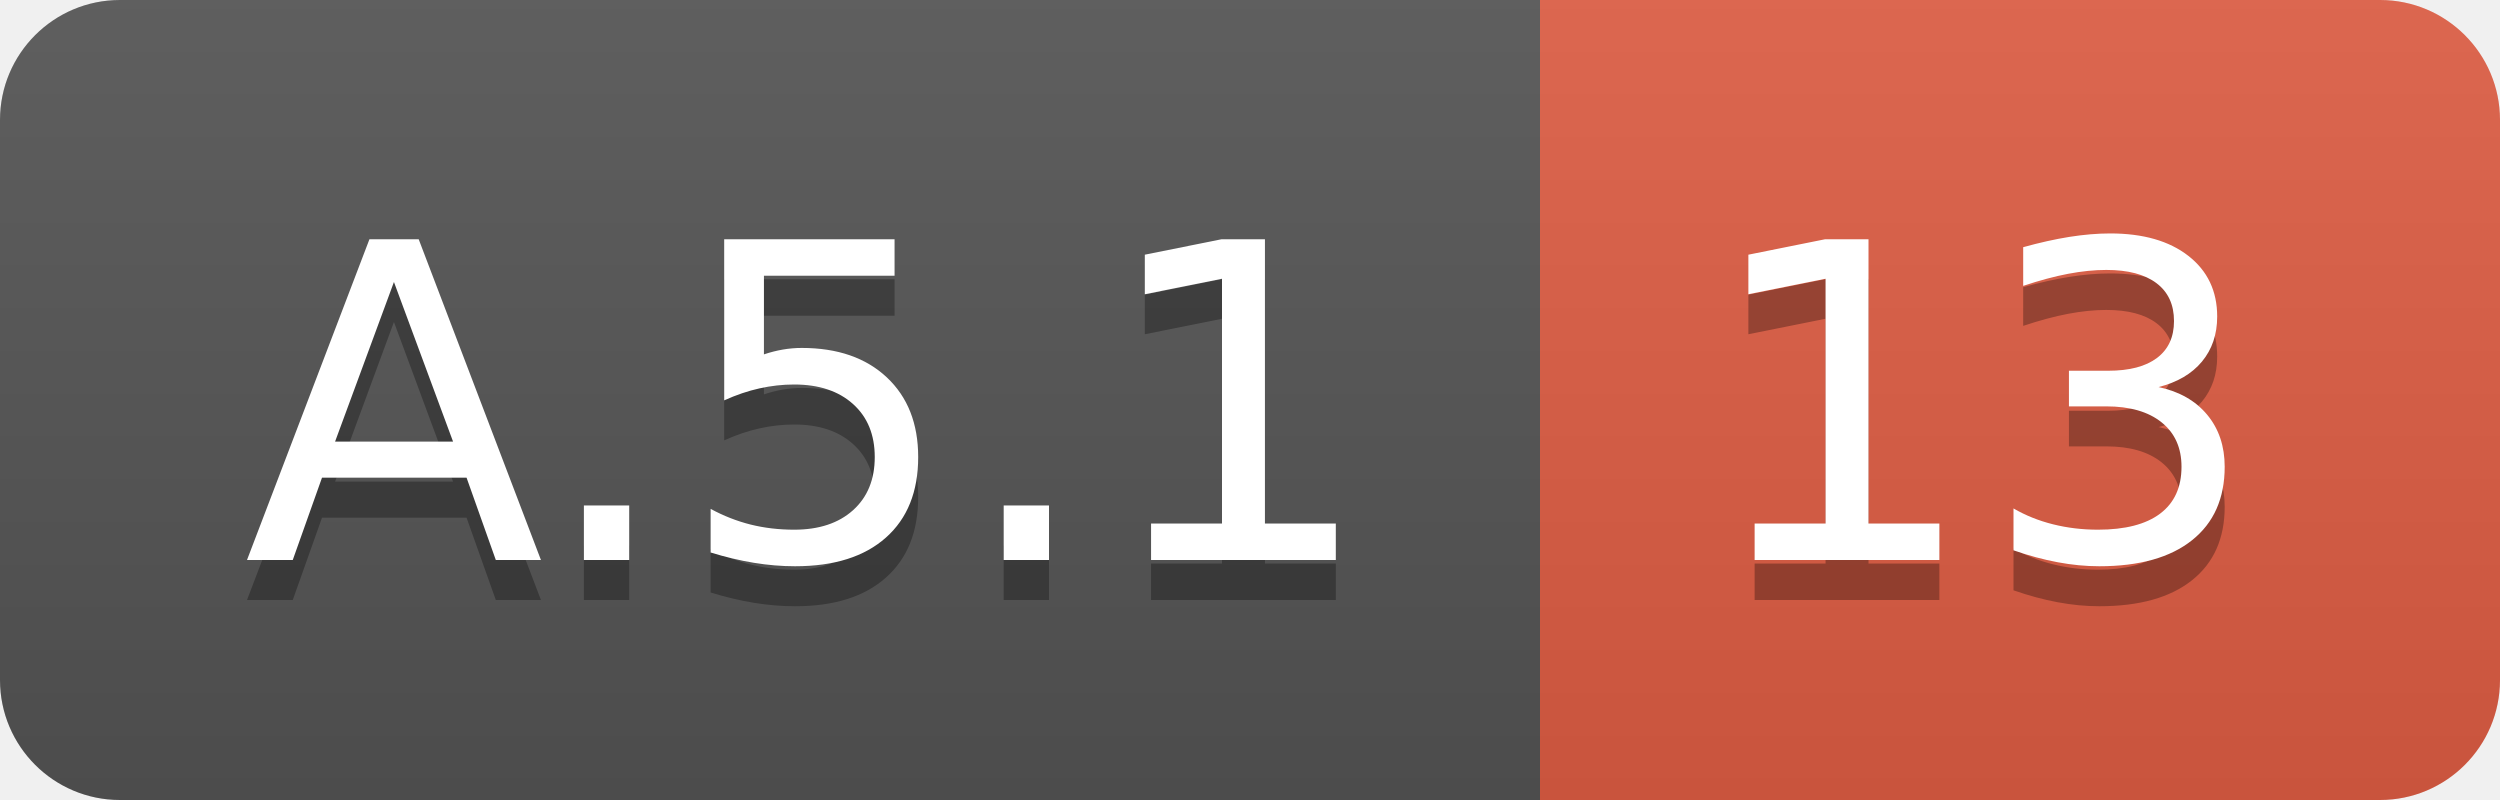
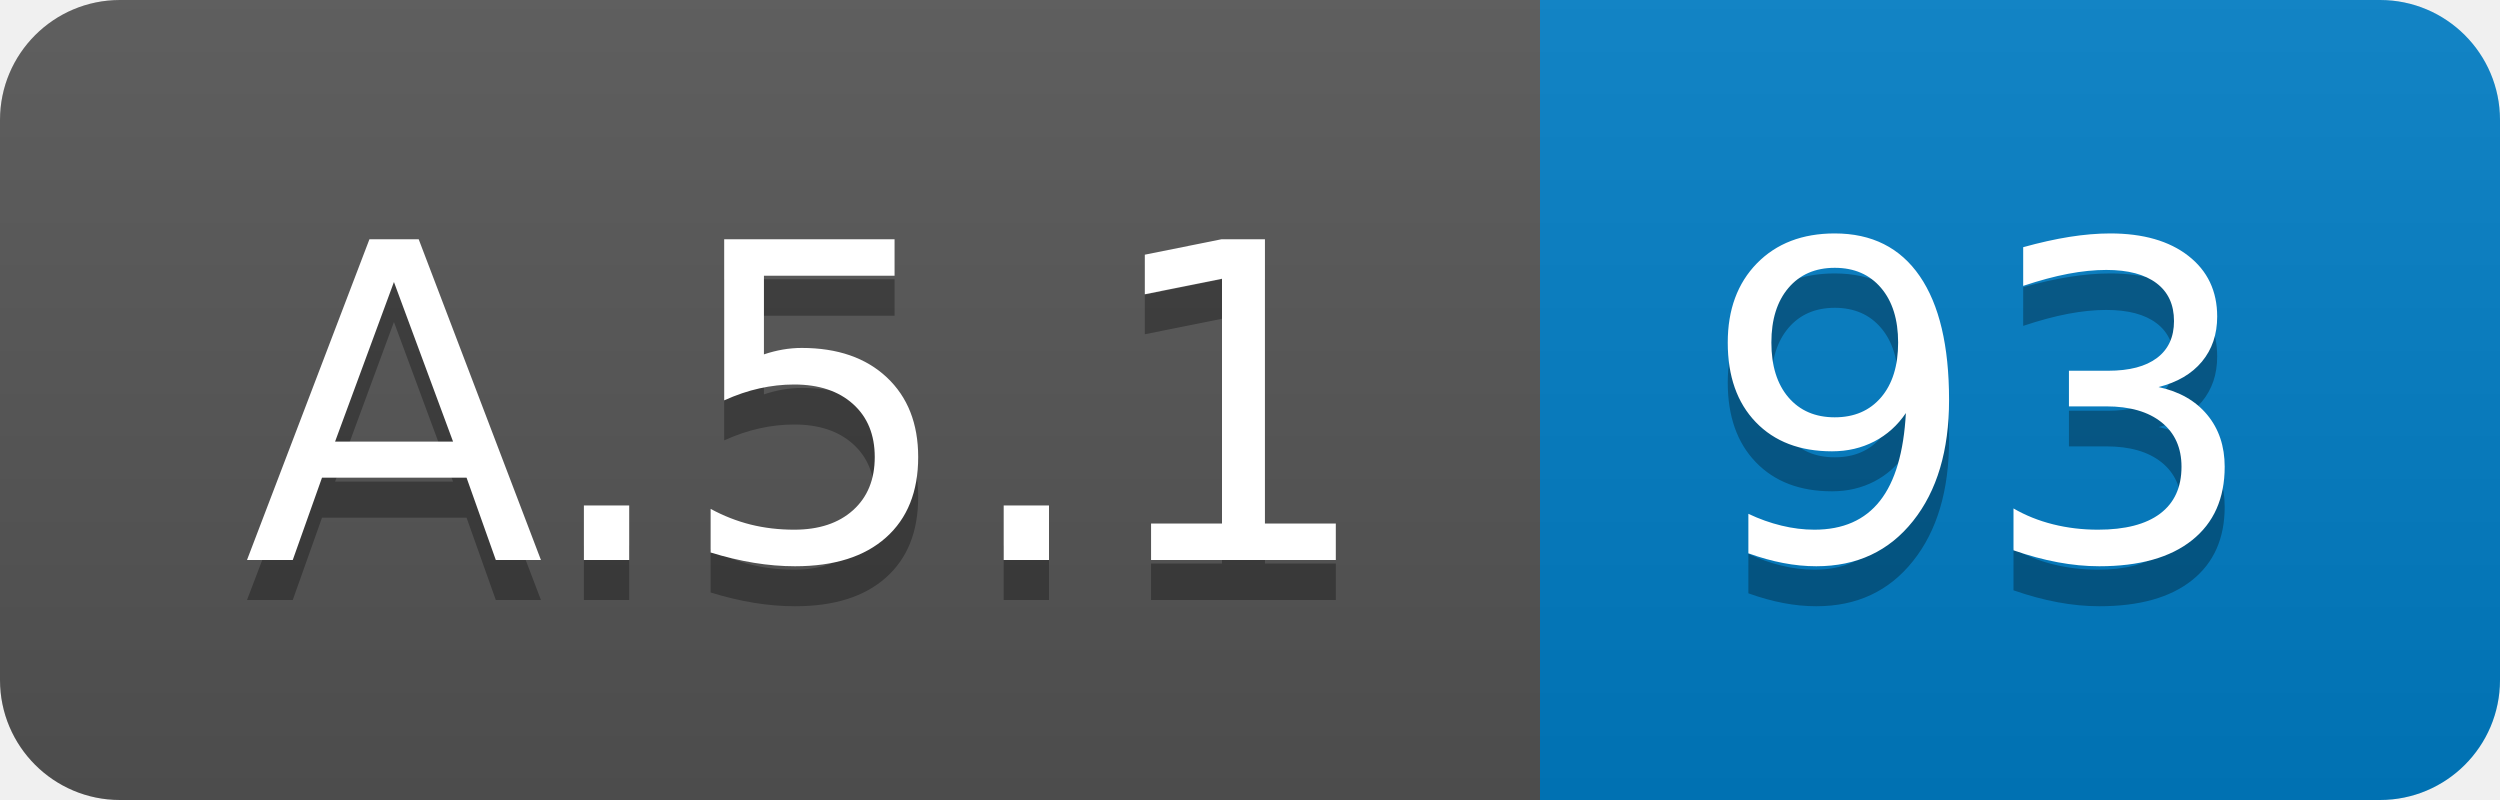
<svg xmlns="http://www.w3.org/2000/svg" width="62.5" height="20">
  <linearGradient id="smooth" x2="0" y2="100%">
    <stop offset="0" stop-color="#bbb" stop-opacity=".1" />
    <stop offset="1" stop-opacity=".1" />
  </linearGradient>
  <clipPath id="round">
    <rect width="62.5" height="20" rx="3" fill="#fff" />
  </clipPath>
  <g clip-path="url(#round)">
    <rect width="38.5" height="20" fill="#555" />
-     <rect x="38.5" width="24.0" height="20" fill="#e05d44" />
+     <rect x="38.5" width="24.0" height="20" fill="#007ec6" />
    <rect width="62.5" height="20" fill="url(#smooth)" />
  </g>
  <g fill="#fff" text-anchor="middle" font-family="DejaVu Sans,Verdana,Geneva,sans-serif" font-size="110">
    <text x="202.5" y="150" fill="#010101" fill-opacity=".3" transform="scale(0.1)" textLength="285.0" lengthAdjust="spacing">A.5.1</text>
    <text x="202.5" y="140" transform="scale(0.1)" textLength="285.0" lengthAdjust="spacing">A.5.1</text>
-     <text x="495.0" y="150" fill="#010101" fill-opacity=".3" transform="scale(0.1)" textLength="140.0" lengthAdjust="spacing">13</text>
-     <text x="495.0" y="140" transform="scale(0.1)" textLength="140.0" lengthAdjust="spacing">13</text>
+     <text x="495.0" y="150" fill="#010101" fill-opacity=".3" transform="scale(0.1)" textLength="140.0" lengthAdjust="spacing">93</text>
+     <text x="495.0" y="140" transform="scale(0.1)" textLength="140.0" lengthAdjust="spacing">93</text>
  </g>
</svg>
